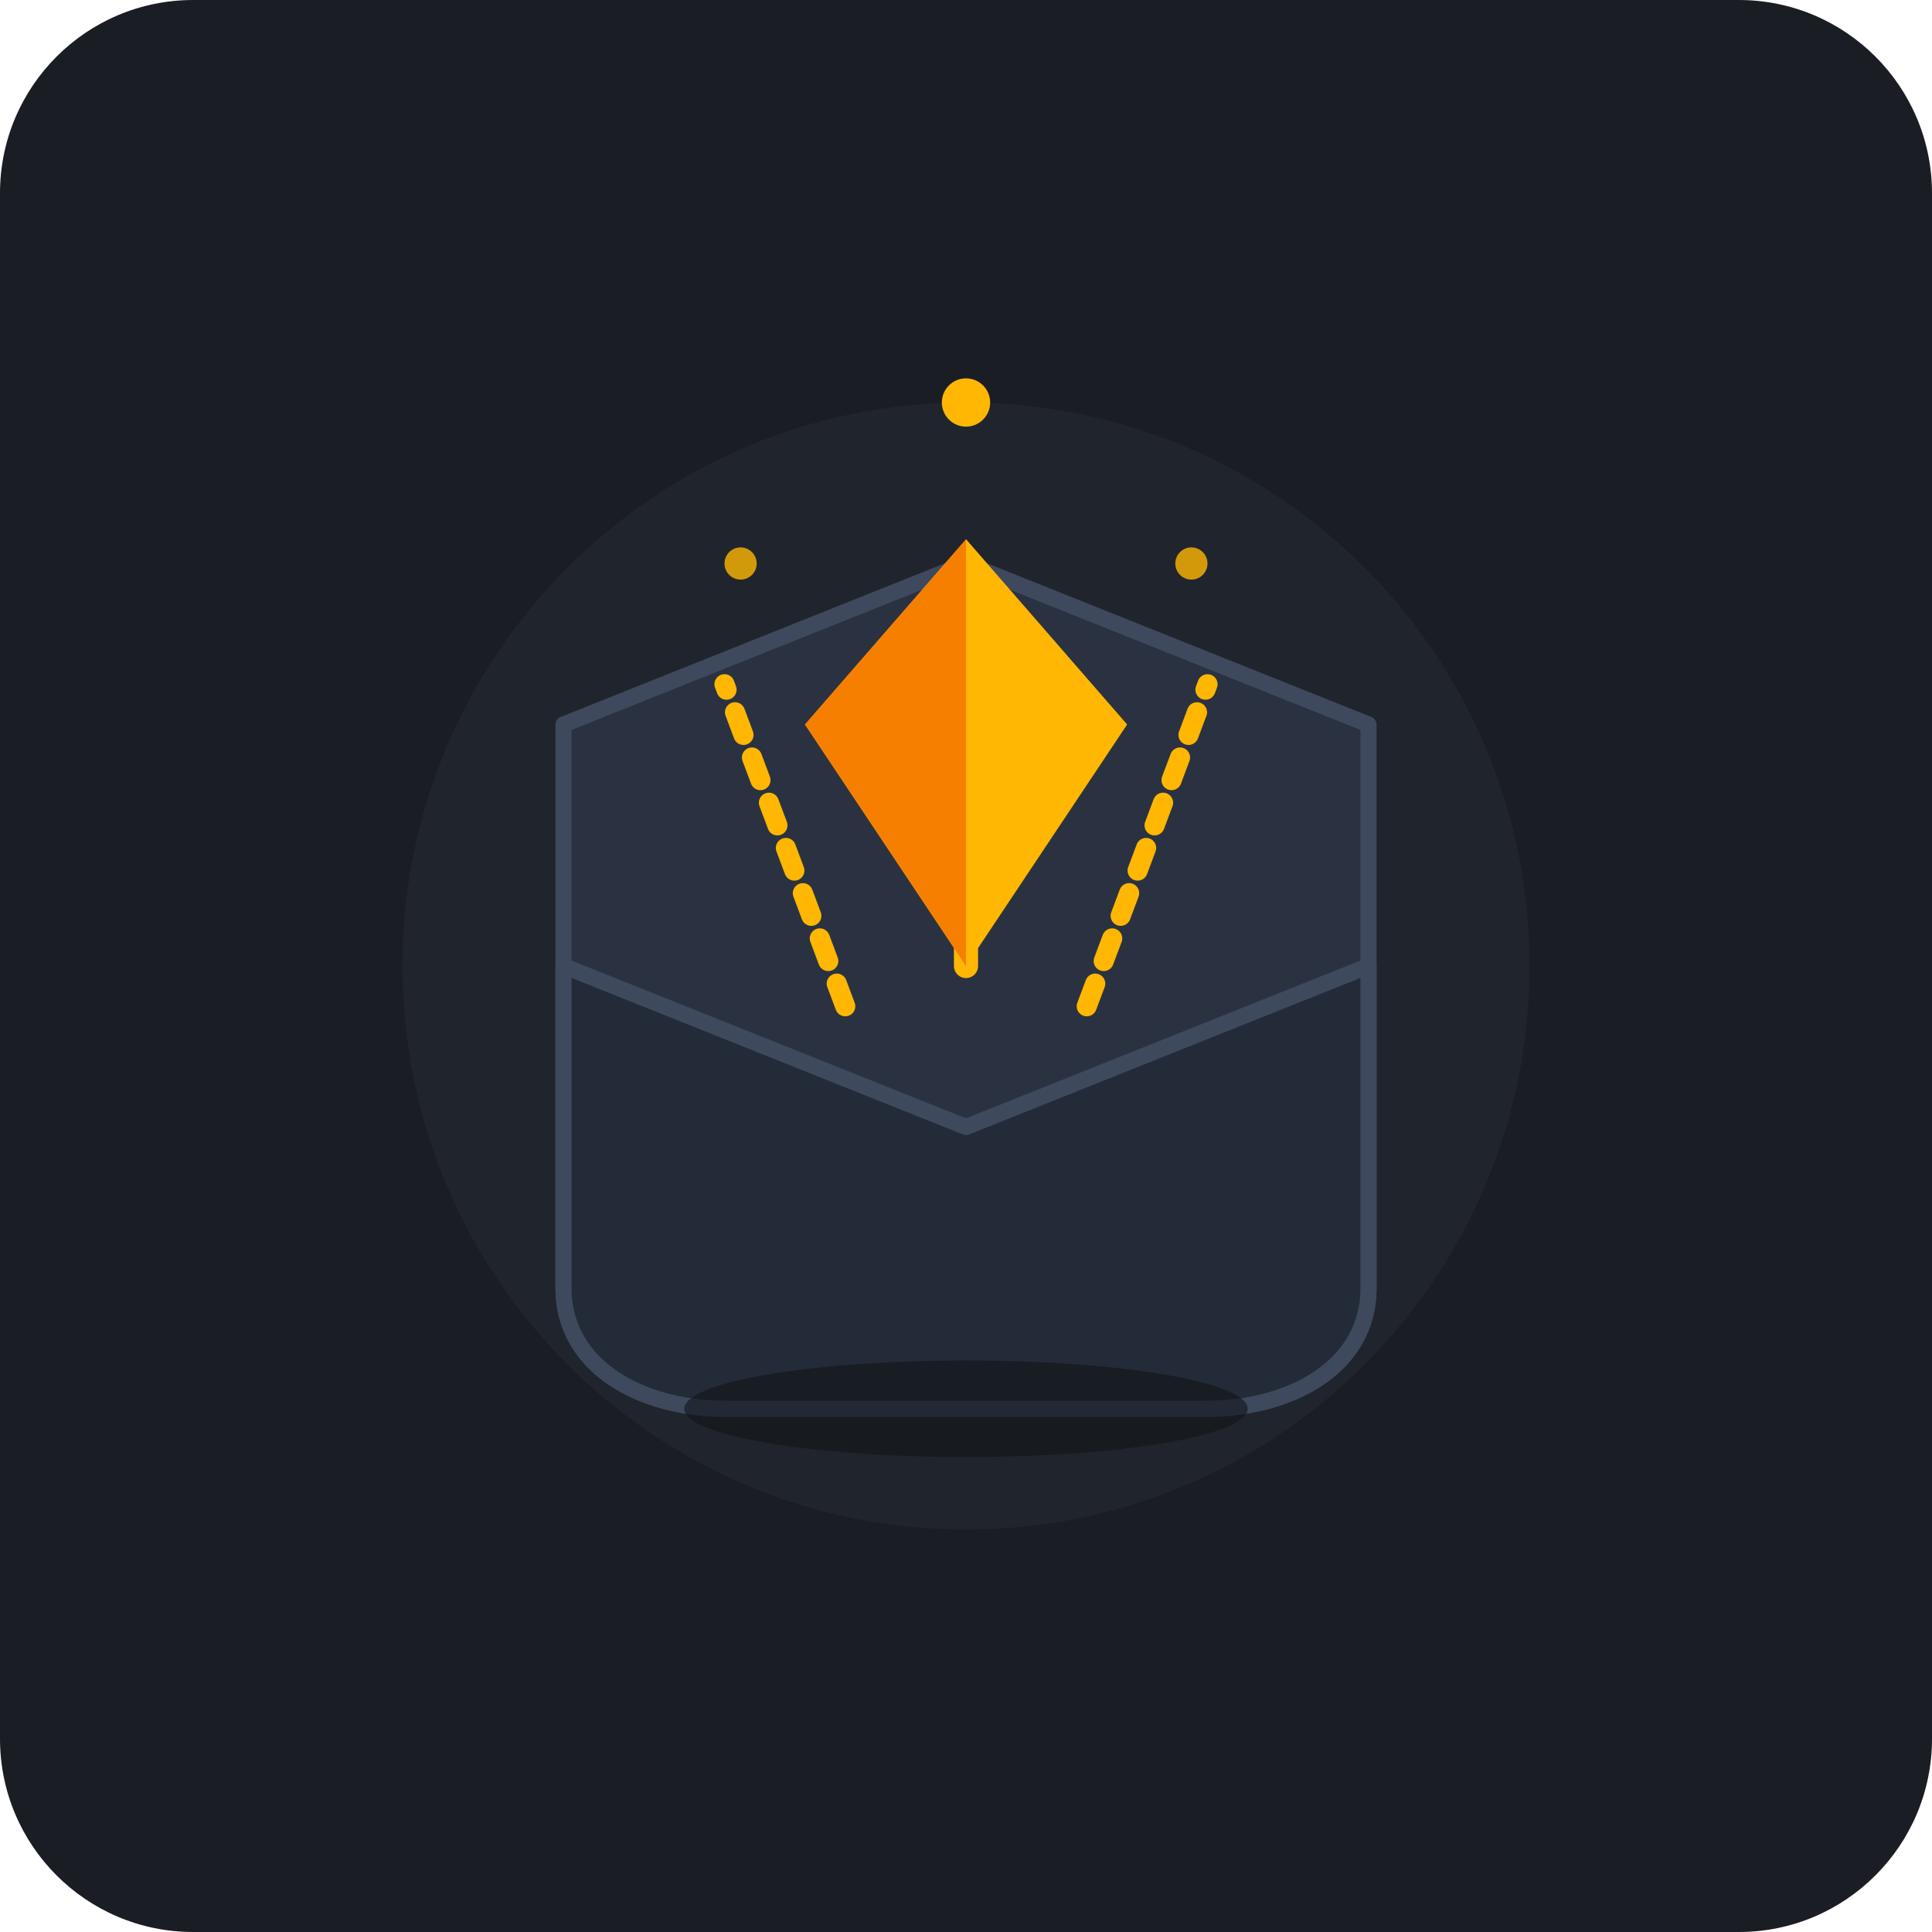
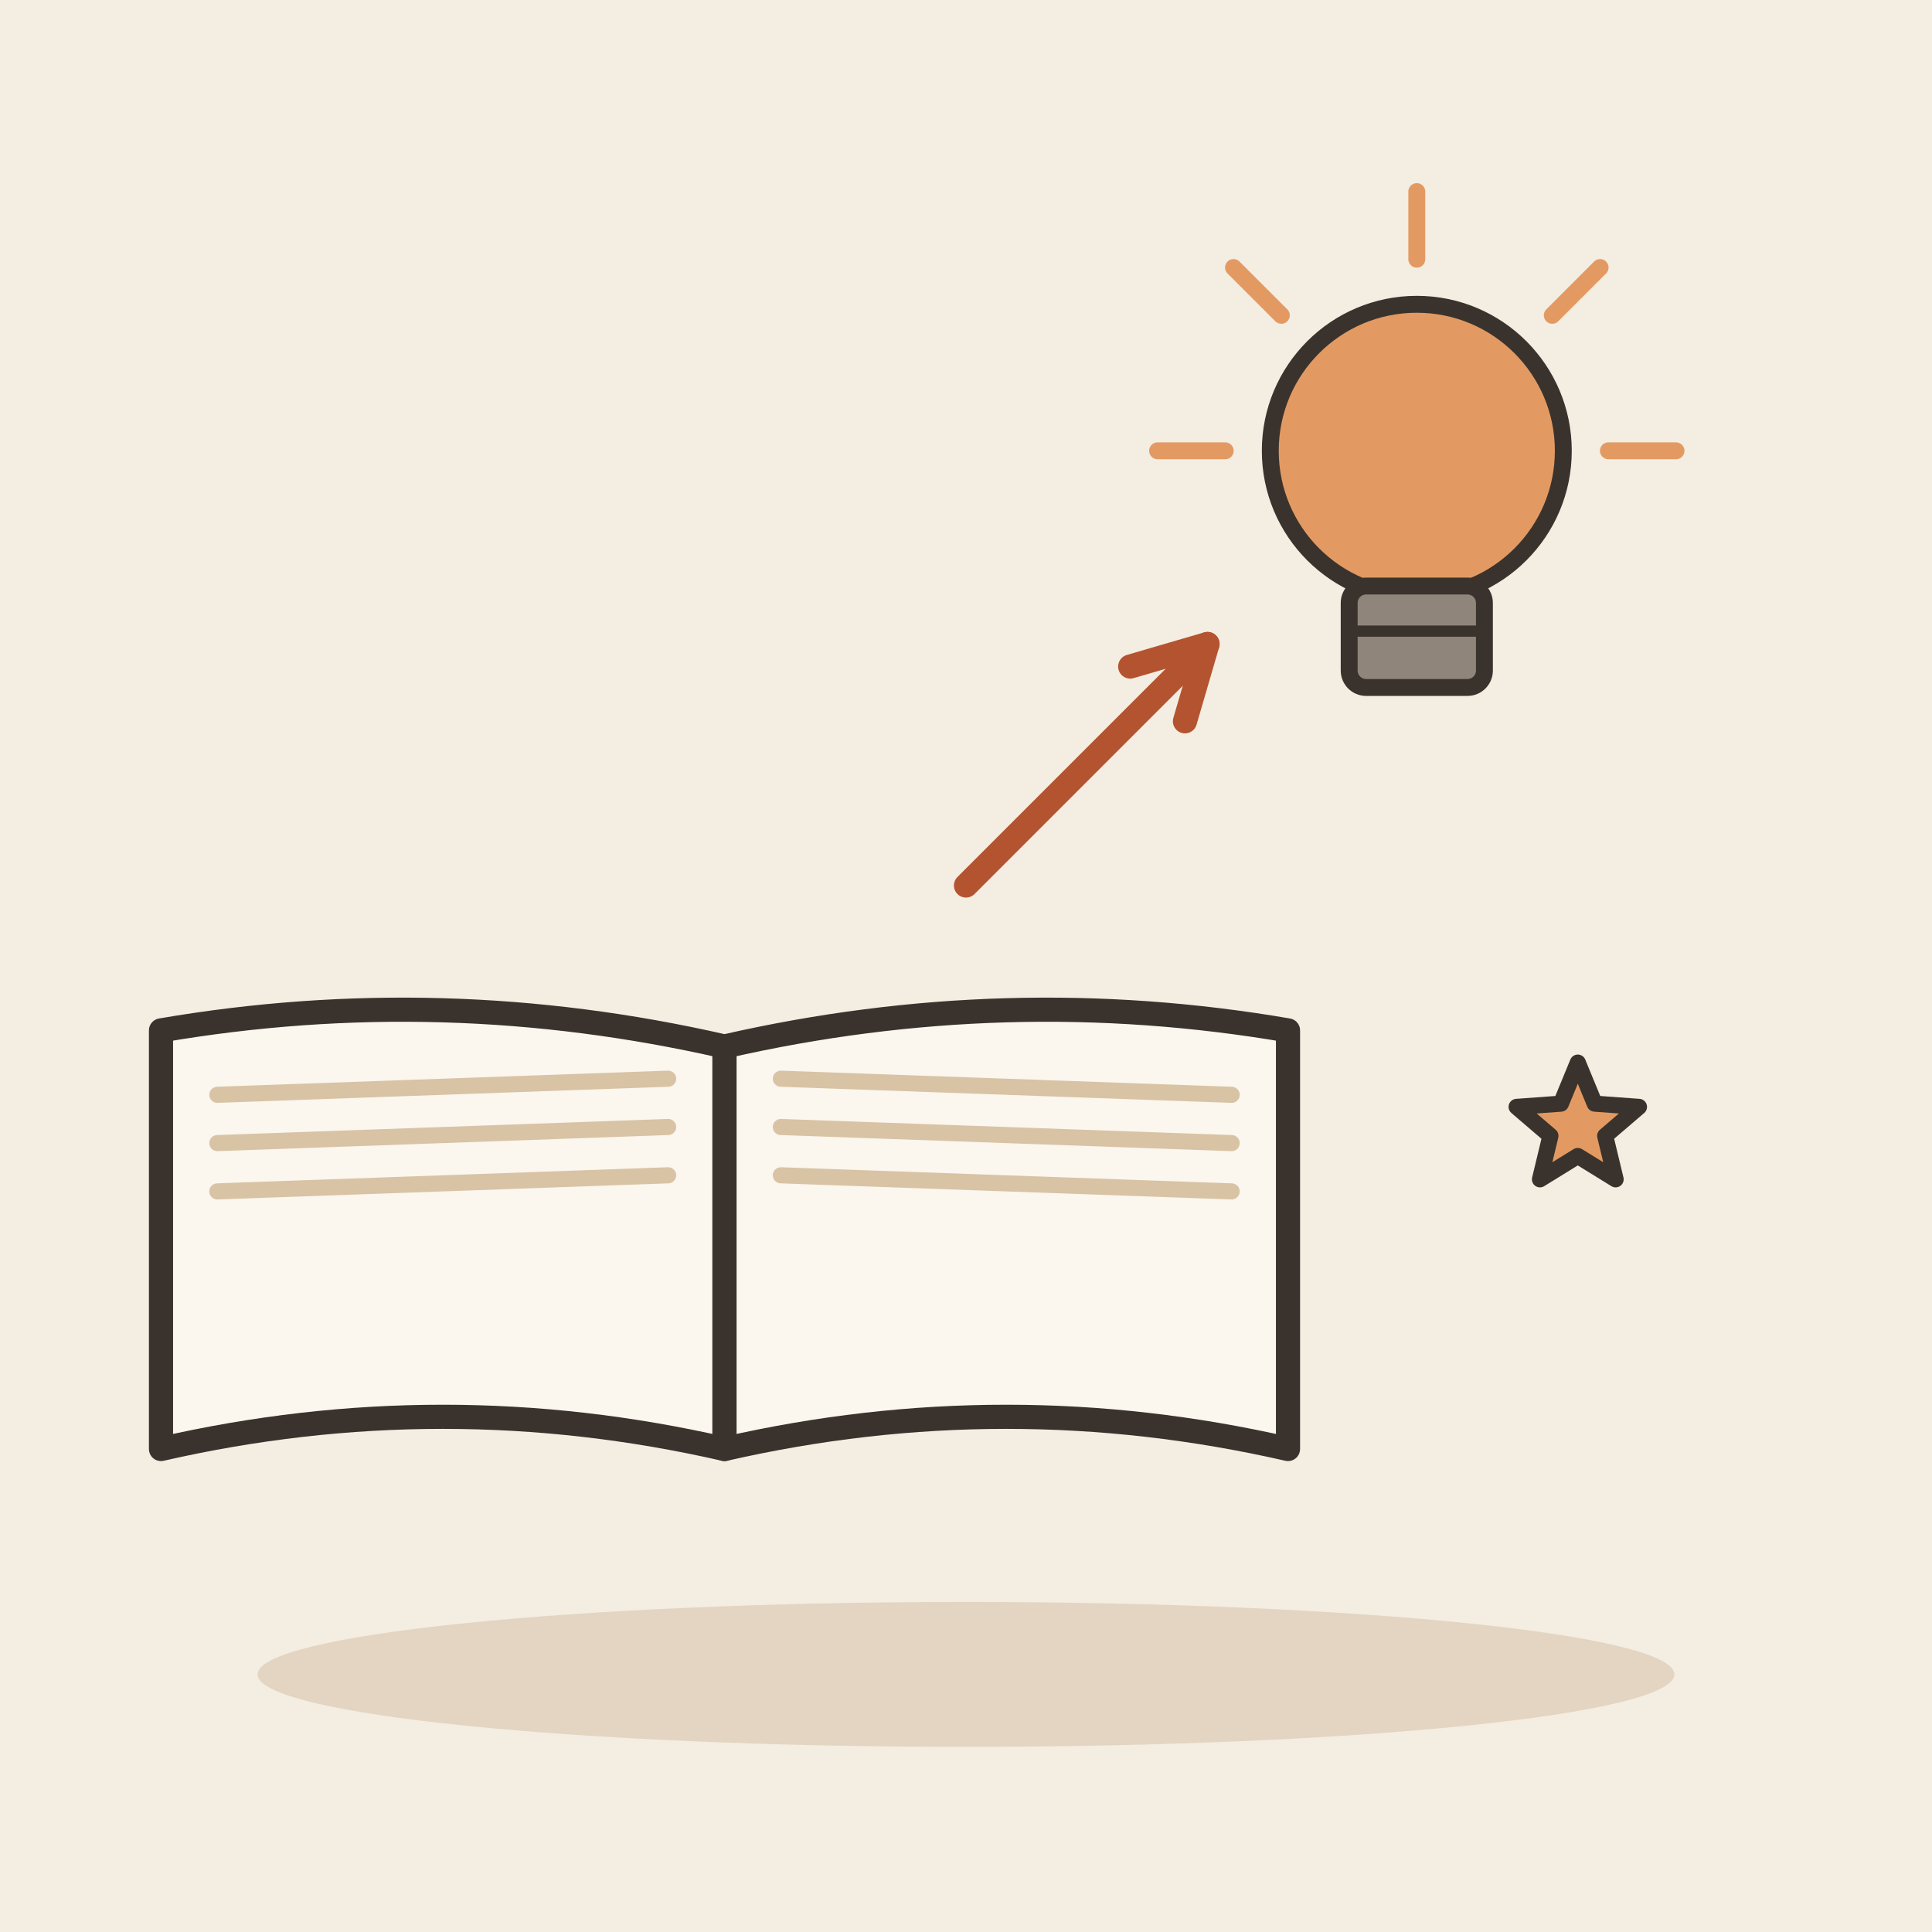
- <svg xmlns="http://www.w3.org/2000/svg" width="240" height="240" viewBox="0 0 240 240">
-   <rect width="240" height="240" rx="24" fill="#1A1D24" />
-   <circle cx="120" cy="120" r="70" fill="#252A34" opacity="0.6" />
-   <circle cx="120" cy="120" r="45" fill="#2E3646" opacity="0.4" />
-   <path d="M 70 90 L 120 70 L 170 90 L 170 160 C 170 170, 160 175, 150 175 L 90 175 C 80 175, 70 170, 70 160 Z" fill="#2A3241" stroke="#3E495E" stroke-width="2" stroke-linejoin="round" />
-   <path d="M 70 120 L 120 140 L 170 120 L 170 160 C 170 170, 160 175, 150 175 L 90 175 C 80 175, 70 170, 70 160 Z" fill="#242B38" stroke="#3E495E" stroke-width="2" stroke-linejoin="round" />
-   <path d="M 120 120 L 120 70" stroke="#FFB703" stroke-width="3" stroke-linecap="round" stroke-dasharray="4 4" />
-   <path d="M 105 125 L 90 85" stroke="#FFB703" stroke-width="2.5" stroke-linecap="round" stroke-dasharray="3 3" />
-   <path d="M 135 125 L 150 85" stroke="#FFB703" stroke-width="2.5" stroke-linecap="round" stroke-dasharray="3 3" />
-   <g transform="translate(0, -5)">
-     <path d="M 120 72 L 140 95 L 120 125 L 100 95 Z" fill="#FF9F0A" />
-     <path d="M 120 72 L 140 95 L 120 125 Z" fill="#FFB703" />
-     <path d="M 120 72 L 120 125 L 100 95 Z" fill="#F77F00" />
-     <circle cx="120" cy="55" r="3" fill="#FFB703" />
-     <circle cx="92" cy="75" r="2" fill="#FFB703" opacity="0.8" />
-     <circle cx="148" cy="75" r="2" fill="#FFB703" opacity="0.8" />
+ <svg xmlns="http://www.w3.org/2000/svg" viewBox="0 0 240 240" data-style="editorial">
+   <rect width="240" height="240" fill="#F4EDE2" />
+   <ellipse cx="120" cy="208" rx="88" ry="9" fill="#E3D5C1" />
+   <g transform="translate(90 130)">
+     <path d="M0 0Q-35 -8 -70 -2L-70 50Q-35 42 0 50Z" fill="#FBF6EE" stroke="#3A332D" stroke-width="3" stroke-linecap="round" stroke-linejoin="round" />
+     <path d="M0 0Q35 -8 70 -2L70 50Q35 42 0 50Z" fill="#FBF6EE" stroke="#3A332D" stroke-width="3" stroke-linecap="round" stroke-linejoin="round" />
+     <path d="M-63 6L-7 4" stroke="#D8C3A5" stroke-width="2" stroke-linecap="round" fill="none" />
+     <path d="M7 4L63 6" stroke="#D8C3A5" stroke-width="2" stroke-linecap="round" fill="none" />
+     <path d="M-63 12L-7 10" stroke="#D8C3A5" stroke-width="2" stroke-linecap="round" fill="none" />
+     <path d="M7 10L63 12" stroke="#D8C3A5" stroke-width="2" stroke-linecap="round" fill="none" />
+     <path d="M-63 18L-7 16" stroke="#D8C3A5" stroke-width="2" stroke-linecap="round" fill="none" />
+     <path d="M7 16L63 18" stroke="#D8C3A5" stroke-width="2" stroke-linecap="round" fill="none" />
  </g>
-   <ellipse cx="120" cy="175" rx="35" ry="6" fill="#111418" opacity="0.6" />
+   <path d="M120 110L150 80" stroke="#B4532F" stroke-width="3" stroke-linecap="round" fill="none" />
+   <path d="M147.2 89.6L150 80L140.4 82.8" fill="none" stroke="#B4532F" stroke-width="3" stroke-linecap="round" stroke-linejoin="round" />
+   <g transform="translate(176 70) scale(0.7 0.7)">
+     <circle cx="0" cy="-20" r="26" fill="#E39A62" stroke="#3A332D" stroke-width="3" stroke-linecap="round" stroke-linejoin="round" />
+     <rect x="-12" y="4" width="24" height="18" rx="3" fill="#8F857A" stroke="#3A332D" stroke-width="3" stroke-linecap="round" stroke-linejoin="round" />
+     <path d="M-12 12L12 12" stroke="#3A332D" stroke-width="2" stroke-linecap="round" fill="none" />
+     <path d="M-34 -20L-46 -20" stroke="#E39A62" stroke-width="3" stroke-linecap="round" fill="none" />
+     <path d="M-24.042 -44.042L-32.527 -52.527" stroke="#E39A62" stroke-width="3" stroke-linecap="round" fill="none" />
+     <path d="M2.0819e-15 -54L2.81669e-15 -66" stroke="#E39A62" stroke-width="3" stroke-linecap="round" fill="none" />
+     <path d="M24.042 -44.042L32.527 -52.527" stroke="#E39A62" stroke-width="3" stroke-linecap="round" fill="none" />
+     <path d="M34 -20L46 -20" stroke="#E39A62" stroke-width="3" stroke-linecap="round" fill="none" />
+   </g>
+   <path d="M196.0 132.0L198.1 137.1L203.6 137.5L199.4 141.1L200.7 146.5L196.0 143.6L191.3 146.5L192.6 141.1L188.4 137.5L193.9 137.1Z" fill="#E39A62" stroke="#3A332D" stroke-width="2" stroke-linecap="round" stroke-linejoin="round" />
</svg>
